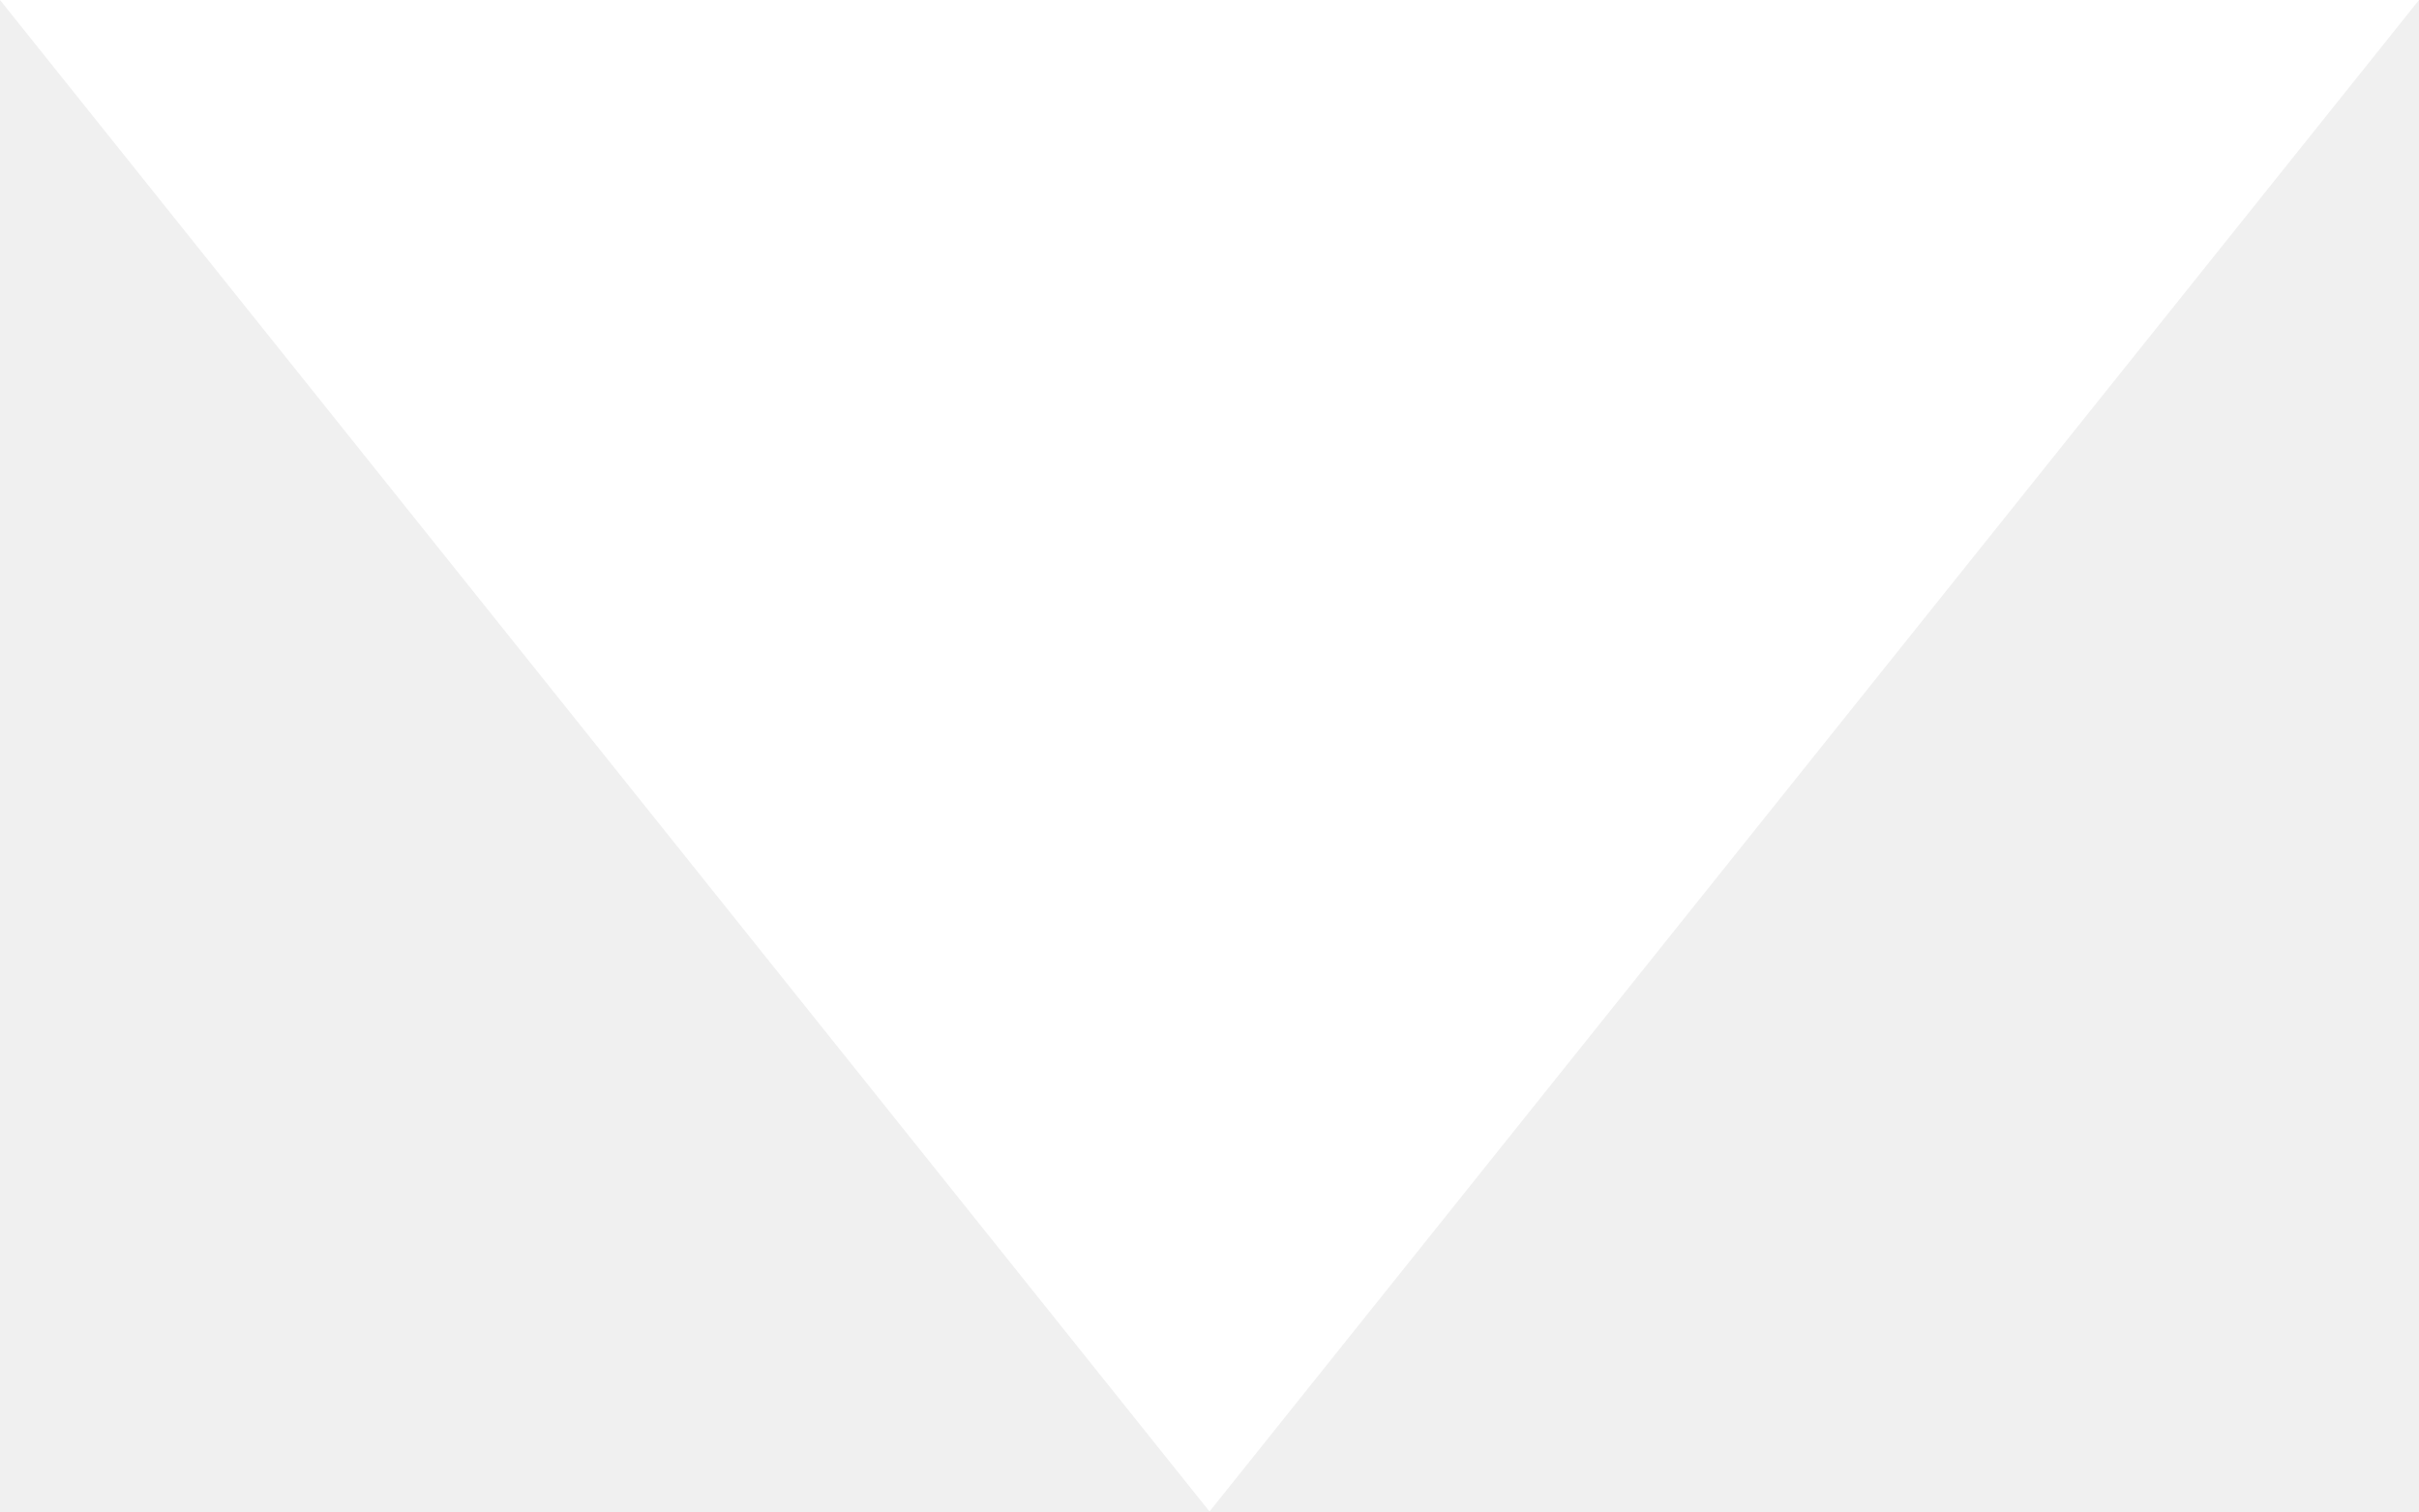
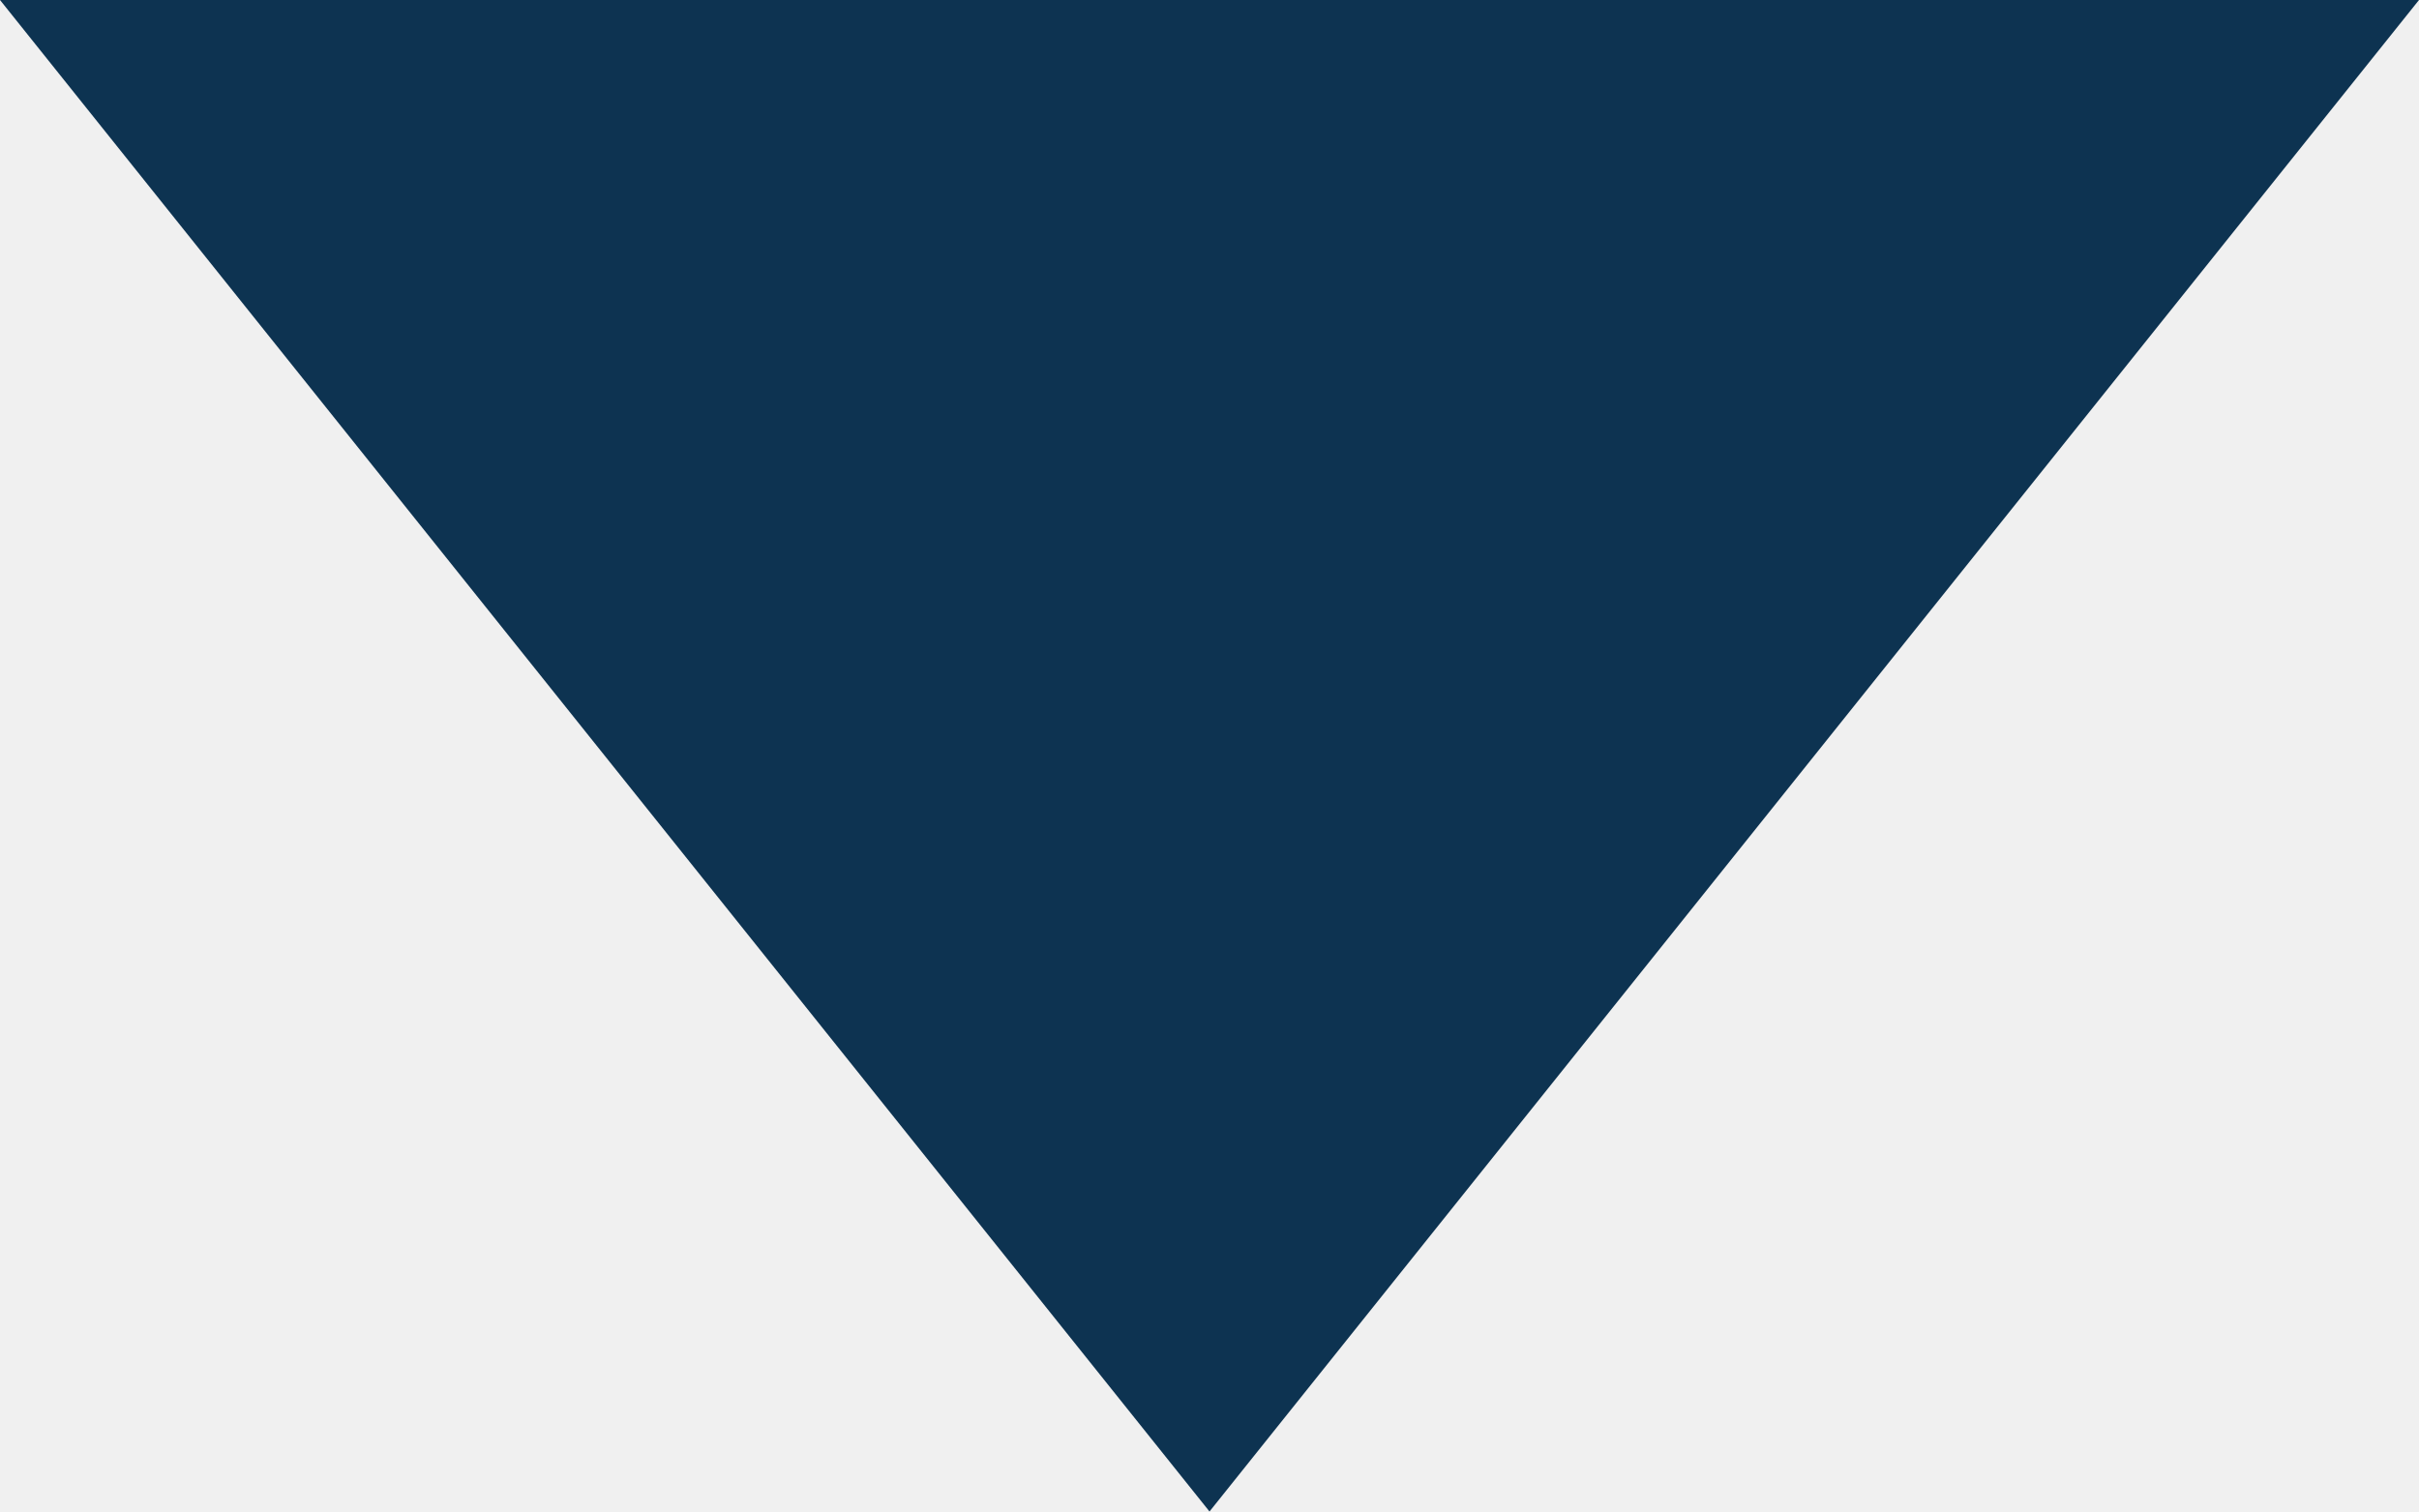
<svg xmlns="http://www.w3.org/2000/svg" width="8" height="5" viewBox="0 0 8 5">
-   <path fill="#fff" fill-rule="evenodd" d="M230,2681l-4-5H234Z" transform="translate(-226 -2676)" />
+   <path fill="#0d3351" fill-rule="evenodd" d="M230,2681l-4-5H234Z" transform="translate(-226 -2676)" />
</svg>
